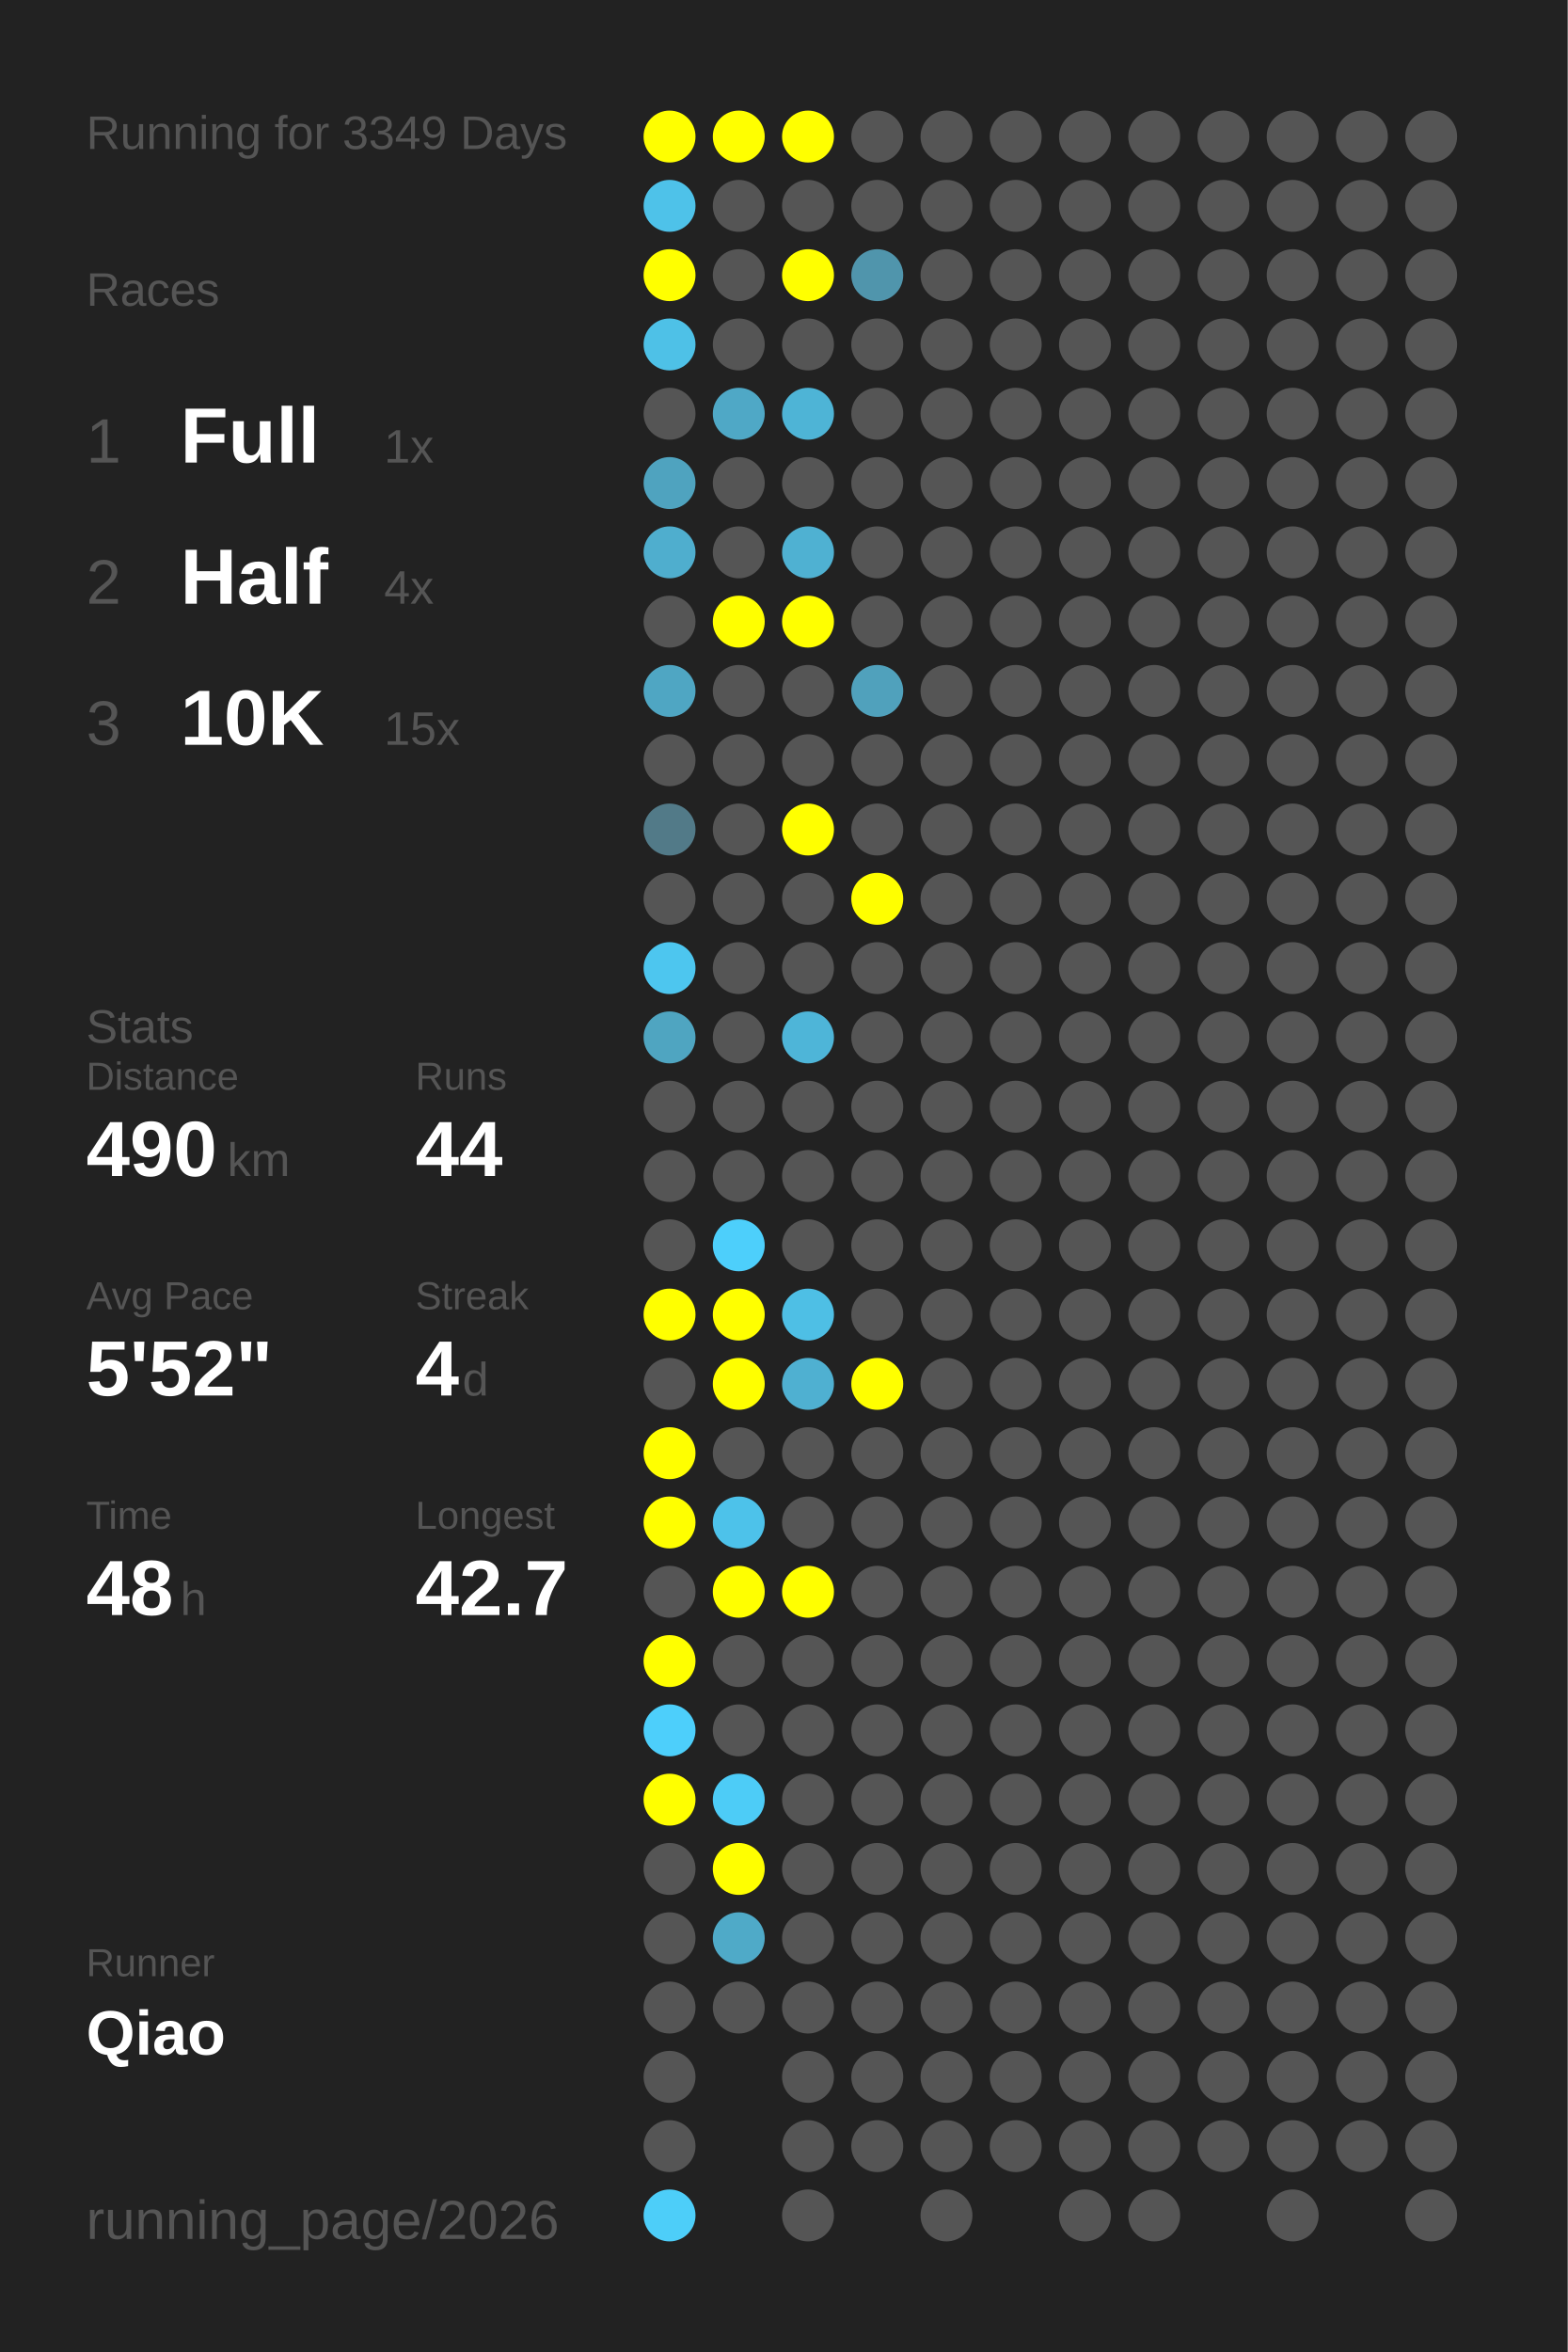
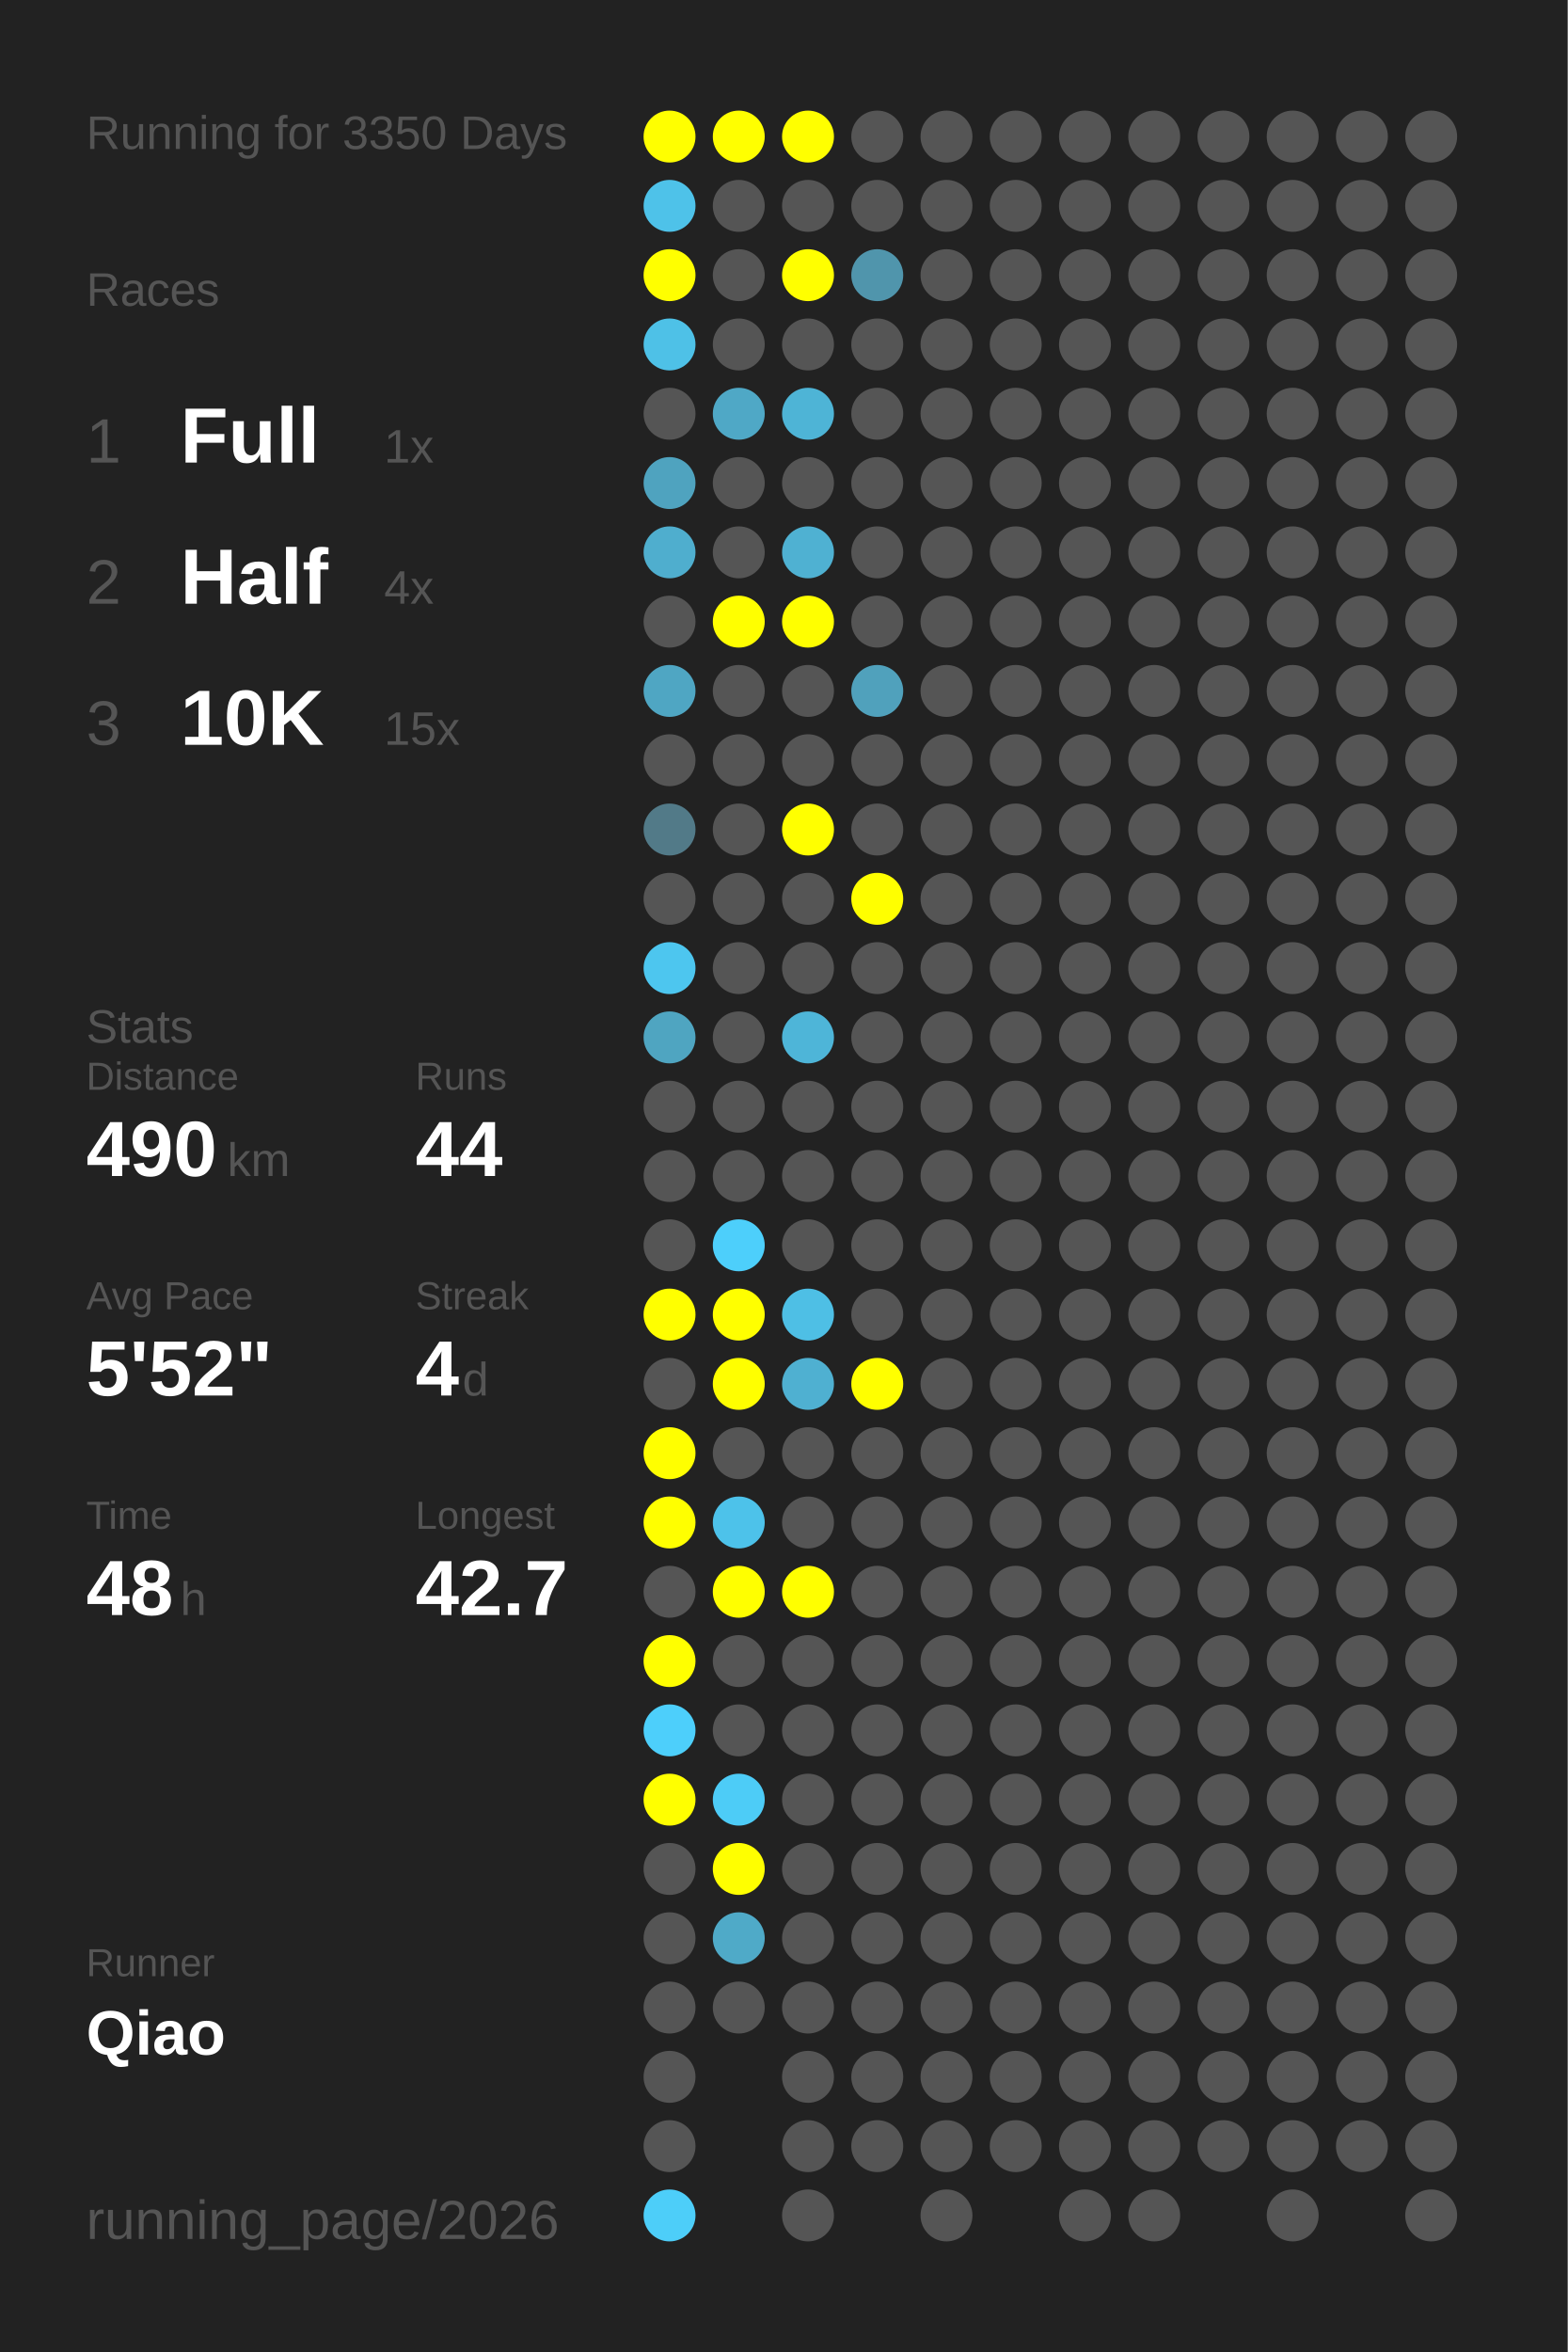
<svg xmlns="http://www.w3.org/2000/svg" baseProfile="full" height="300mm" version="1.1" viewBox="0,0,200,300" width="200mm">
  <defs />
  <rect fill="#222222" height="300" width="200" x="0" y="0" />
-   <text fill="#555555" style="font-size:6px; font-family:Arial;" x="11" y="19">Running for 3349 Days</text>
+   <text fill="#555555" style="font-size:6px; font-family:Arial;" x="11" y="19">Running for 3350 Days</text>
  <text fill="#555555" style="font-size:6px; font-family:Arial;" x="11" y="39">Races</text>
  <text fill="#555555" style="font-size:8px; font-family:Arial;" x="11" y="59">1</text>
  <text fill="#FFFFFF" style="font-size:10px; font-family:Arial; font-weight:bold;" x="23" y="59">Full</text>
  <text fill="#555555" style="font-size:6px; font-family:Arial;" x="49" y="59">1x</text>
  <text fill="#555555" style="font-size:8px; font-family:Arial;" x="11" y="77">2</text>
  <text fill="#FFFFFF" style="font-size:10px; font-family:Arial; font-weight:bold;" x="23" y="77">Half</text>
  <text fill="#555555" style="font-size:6px; font-family:Arial;" x="49" y="77">4x</text>
  <text fill="#555555" style="font-size:8px; font-family:Arial;" x="11" y="95">3</text>
  <text fill="#FFFFFF" style="font-size:10px; font-family:Arial; font-weight:bold;" x="23" y="95">10K</text>
  <text fill="#555555" style="font-size:6px; font-family:Arial;" x="49" y="95">15x</text>
  <text fill="#555555" style="font-size:6px; font-family:Arial;" x="11" y="133">Stats</text>
  <text fill="#555555" style="font-size:5px; font-family:Arial;" x="11" y="139">Distance</text>
  <text fill="#FFFFFF" style="font-size:10px; font-family:Arial; font-weight:bold;" x="11" y="150">490</text>
  <text fill="#555555" style="font-size:6px; font-family:Arial;" x="29" y="150">km</text>
  <text fill="#555555" style="font-size:5px; font-family:Arial;" x="53" y="139">Runs</text>
  <text fill="#FFFFFF" style="font-size:10px; font-family:Arial; font-weight:bold;" x="53" y="150">44</text>
  <text fill="#555555" style="font-size:5px; font-family:Arial;" x="11" y="167">Avg Pace</text>
  <text fill="#FFFFFF" style="font-size:10px; font-family:Arial; font-weight:bold;" x="11" y="178">5'52"</text>
  <text fill="#555555" style="font-size:5px; font-family:Arial;" x="53" y="167">Streak</text>
  <text fill="#FFFFFF" style="font-size:10px; font-family:Arial; font-weight:bold;" x="53" y="178">4</text>
  <text fill="#555555" style="font-size:6px; font-family:Arial;" x="59" y="178">d</text>
  <text fill="#555555" style="font-size:5px; font-family:Arial;" x="11" y="195">Time</text>
  <text fill="#FFFFFF" style="font-size:10px; font-family:Arial; font-weight:bold;" x="11" y="206">48</text>
  <text fill="#555555" style="font-size:6px; font-family:Arial;" x="23" y="206">h</text>
  <text fill="#555555" style="font-size:5px; font-family:Arial;" x="53" y="195">Longest</text>
  <text fill="#FFFFFF" style="font-size:10px; font-family:Arial; font-weight:bold;" x="53" y="206">42.7</text>
  <text fill="#555555" style="font-size:5px; font-family:Arial;" x="11" y="252.065">Runner</text>
  <text fill="#FFFFFF" style="font-size:8px; font-family:Arial; font-weight:bold;" x="11" y="262.065">Qiao</text>
  <text fill="#555555" style="font-size:7px; font-family:Arial;" x="11" y="285.581">running_page/2026</text>
  <circle cx="85.417" cy="17.419" fill="#FFFF00" r="3.312" />
  <circle cx="85.417" cy="26.258" fill="#4ec2e9" r="3.312" />
  <circle cx="85.417" cy="35.097" fill="#FFFF00" r="3.312" />
  <circle cx="85.417" cy="43.935" fill="#4ec1e7" r="3.312" />
  <circle cx="85.417" cy="52.774" fill="#555555" r="3.312" />
  <circle cx="85.417" cy="61.613" fill="#4fa3bf" r="3.312" />
  <circle cx="85.417" cy="70.452" fill="#4faece" r="3.312" />
  <circle cx="85.417" cy="79.29" fill="#555555" r="3.312" />
  <circle cx="85.417" cy="88.129" fill="#4fa6c3" r="3.312" />
  <circle cx="85.417" cy="96.968" fill="#555555" r="3.312" />
  <circle cx="85.417" cy="105.806" fill="#527a88" r="3.312" />
  <circle cx="85.417" cy="114.645" fill="#555555" r="3.312" />
  <circle cx="85.417" cy="123.484" fill="#4dc6ef" r="3.312" />
  <circle cx="85.417" cy="132.323" fill="#4fa5c1" r="3.312" />
  <circle cx="85.417" cy="141.161" fill="#555555" r="3.312" />
  <circle cx="85.417" cy="150" fill="#555555" r="3.312" />
  <circle cx="85.417" cy="158.839" fill="#555555" r="3.312" />
  <circle cx="85.417" cy="167.677" fill="#FFFF00" r="3.312" />
  <circle cx="85.417" cy="176.516" fill="#555555" r="3.312" />
  <circle cx="85.417" cy="185.355" fill="#FFFF00" r="3.312" />
  <circle cx="85.417" cy="194.194" fill="#FFFF00" r="3.312" />
  <circle cx="85.417" cy="203.032" fill="#555555" r="3.312" />
  <circle cx="85.417" cy="211.871" fill="#FFFF00" r="3.312" />
  <circle cx="85.417" cy="220.71" fill="#4dcffb" r="3.312" />
  <circle cx="85.417" cy="229.548" fill="#FFFF00" r="3.312" />
  <circle cx="85.417" cy="238.387" fill="#555555" r="3.312" />
  <circle cx="85.417" cy="247.226" fill="#555555" r="3.312" />
  <circle cx="85.417" cy="256.065" fill="#555555" r="3.312" />
  <circle cx="85.417" cy="264.903" fill="#555555" r="3.312" />
  <circle cx="85.417" cy="273.742" fill="#555555" r="3.312" />
  <circle cx="85.417" cy="282.581" fill="#4dcef9" r="3.312" />
  <circle cx="94.25" cy="17.419" fill="#FFFF00" r="3.312" />
  <circle cx="94.25" cy="26.258" fill="#555555" r="3.312" />
  <circle cx="94.25" cy="35.097" fill="#555555" r="3.312" />
  <circle cx="94.25" cy="43.935" fill="#555555" r="3.312" />
  <circle cx="94.25" cy="52.774" fill="#4fa8c6" r="3.312" />
  <circle cx="94.25" cy="61.613" fill="#555555" r="3.312" />
  <circle cx="94.25" cy="70.452" fill="#555555" r="3.312" />
  <circle cx="94.25" cy="79.29" fill="#FFFF00" r="3.312" />
  <circle cx="94.25" cy="88.129" fill="#555555" r="3.312" />
  <circle cx="94.25" cy="96.968" fill="#555555" r="3.312" />
  <circle cx="94.25" cy="105.806" fill="#555555" r="3.312" />
  <circle cx="94.25" cy="114.645" fill="#555555" r="3.312" />
  <circle cx="94.25" cy="123.484" fill="#555555" r="3.312" />
  <circle cx="94.25" cy="132.323" fill="#555555" r="3.312" />
  <circle cx="94.25" cy="141.161" fill="#555555" r="3.312" />
  <circle cx="94.25" cy="150" fill="#555555" r="3.312" />
  <circle cx="94.25" cy="158.839" fill="#4dcffb" r="3.312" />
  <circle cx="94.25" cy="167.677" fill="#FFFF00" r="3.312" />
  <circle cx="94.25" cy="176.516" fill="#FFFF00" r="3.312" />
  <circle cx="94.25" cy="185.355" fill="#555555" r="3.312" />
  <circle cx="94.25" cy="194.194" fill="#4dc2ea" r="3.312" />
  <circle cx="94.25" cy="203.032" fill="#FFFF00" r="3.312" />
  <circle cx="94.25" cy="211.871" fill="#555555" r="3.312" />
  <circle cx="94.25" cy="220.71" fill="#555555" r="3.312" />
  <circle cx="94.25" cy="229.548" fill="#4dccf7" r="3.312" />
  <circle cx="94.25" cy="238.387" fill="#FFFF00" r="3.312" />
  <circle cx="94.25" cy="247.226" fill="#4faac8" r="3.312" />
  <circle cx="94.25" cy="256.065" fill="#555555" r="3.312" />
  <circle cx="103.083" cy="17.419" fill="#FFFF00" r="3.312" />
  <circle cx="103.083" cy="26.258" fill="#555555" r="3.312" />
  <circle cx="103.083" cy="35.097" fill="#FFFF00" r="3.312" />
  <circle cx="103.083" cy="43.935" fill="#555555" r="3.312" />
  <circle cx="103.083" cy="52.774" fill="#4eb4d6" r="3.312" />
  <circle cx="103.083" cy="61.613" fill="#555555" r="3.312" />
  <circle cx="103.083" cy="70.452" fill="#4fb1d2" r="3.312" />
  <circle cx="103.083" cy="79.29" fill="#FFFF00" r="3.312" />
  <circle cx="103.083" cy="88.129" fill="#555555" r="3.312" />
  <circle cx="103.083" cy="96.968" fill="#555555" r="3.312" />
  <circle cx="103.083" cy="105.806" fill="#FFFF00" r="3.312" />
  <circle cx="103.083" cy="114.645" fill="#555555" r="3.312" />
  <circle cx="103.083" cy="123.484" fill="#555555" r="3.312" />
  <circle cx="103.083" cy="132.323" fill="#4eb5d8" r="3.312" />
  <circle cx="103.083" cy="141.161" fill="#555555" r="3.312" />
  <circle cx="103.083" cy="150" fill="#555555" r="3.312" />
  <circle cx="103.083" cy="158.839" fill="#555555" r="3.312" />
  <circle cx="103.083" cy="167.677" fill="#4ebfe5" r="3.312" />
  <circle cx="103.083" cy="176.516" fill="#4fb0d1" r="3.312" />
  <circle cx="103.083" cy="185.355" fill="#555555" r="3.312" />
  <circle cx="103.083" cy="194.194" fill="#555555" r="3.312" />
  <circle cx="103.083" cy="203.032" fill="#FFFF00" r="3.312" />
  <circle cx="103.083" cy="211.871" fill="#555555" r="3.312" />
  <circle cx="103.083" cy="220.71" fill="#555555" r="3.312" />
  <circle cx="103.083" cy="229.548" fill="#555555" r="3.312" />
  <circle cx="103.083" cy="238.387" fill="#555555" r="3.312" />
  <circle cx="103.083" cy="247.226" fill="#555555" r="3.312" />
  <circle cx="103.083" cy="256.065" fill="#555555" r="3.312" />
  <circle cx="103.083" cy="264.903" fill="#555555" r="3.312" />
  <circle cx="103.083" cy="273.742" fill="#555555" r="3.312" />
  <circle cx="103.083" cy="282.581" fill="#555555" r="3.312" />
  <circle cx="111.917" cy="17.419" fill="#555555" r="3.312" />
  <circle cx="111.917" cy="26.258" fill="#555555" r="3.312" />
  <circle cx="111.917" cy="35.097" fill="#5095ac" r="3.312" />
  <circle cx="111.917" cy="43.935" fill="#555555" r="3.312" />
  <circle cx="111.917" cy="52.774" fill="#555555" r="3.312" />
  <circle cx="111.917" cy="61.613" fill="#555555" r="3.312" />
  <circle cx="111.917" cy="70.452" fill="#555555" r="3.312" />
  <circle cx="111.917" cy="79.29" fill="#555555" r="3.312" />
  <circle cx="111.917" cy="88.129" fill="#50a1bc" r="3.312" />
  <circle cx="111.917" cy="96.968" fill="#555555" r="3.312" />
  <circle cx="111.917" cy="105.806" fill="#555555" r="3.312" />
  <circle cx="111.917" cy="114.645" fill="#FFFF00" r="3.312" />
  <circle cx="111.917" cy="123.484" fill="#555555" r="3.312" />
  <circle cx="111.917" cy="132.323" fill="#555555" r="3.312" />
  <circle cx="111.917" cy="141.161" fill="#555555" r="3.312" />
  <circle cx="111.917" cy="150" fill="#555555" r="3.312" />
  <circle cx="111.917" cy="158.839" fill="#555555" r="3.312" />
  <circle cx="111.917" cy="167.677" fill="#555555" r="3.312" />
  <circle cx="111.917" cy="176.516" fill="#FFFF00" r="3.312" />
  <circle cx="111.917" cy="185.355" fill="#555555" r="3.312" />
  <circle cx="111.917" cy="194.194" fill="#555555" r="3.312" />
  <circle cx="111.917" cy="203.032" fill="#555555" r="3.312" />
  <circle cx="111.917" cy="211.871" fill="#555555" r="3.312" />
  <circle cx="111.917" cy="220.71" fill="#555555" r="3.312" />
  <circle cx="111.917" cy="229.548" fill="#555555" r="3.312" />
  <circle cx="111.917" cy="238.387" fill="#555555" r="3.312" />
  <circle cx="111.917" cy="247.226" fill="#555555" r="3.312" />
  <circle cx="111.917" cy="256.065" fill="#555555" r="3.312" />
  <circle cx="111.917" cy="264.903" fill="#555555" r="3.312" />
  <circle cx="111.917" cy="273.742" fill="#555555" r="3.312" />
  <circle cx="120.75" cy="17.419" fill="#555555" r="3.312" />
  <circle cx="120.75" cy="26.258" fill="#555555" r="3.312" />
  <circle cx="120.75" cy="35.097" fill="#555555" r="3.312" />
  <circle cx="120.75" cy="43.935" fill="#555555" r="3.312" />
  <circle cx="120.75" cy="52.774" fill="#555555" r="3.312" />
  <circle cx="120.75" cy="61.613" fill="#555555" r="3.312" />
  <circle cx="120.75" cy="70.452" fill="#555555" r="3.312" />
  <circle cx="120.75" cy="79.29" fill="#555555" r="3.312" />
  <circle cx="120.75" cy="88.129" fill="#555555" r="3.312" />
  <circle cx="120.75" cy="96.968" fill="#555555" r="3.312" />
  <circle cx="120.75" cy="105.806" fill="#555555" r="3.312" />
  <circle cx="120.75" cy="114.645" fill="#555555" r="3.312" />
  <circle cx="120.75" cy="123.484" fill="#555555" r="3.312" />
  <circle cx="120.75" cy="132.323" fill="#555555" r="3.312" />
  <circle cx="120.75" cy="141.161" fill="#555555" r="3.312" />
  <circle cx="120.75" cy="150" fill="#555555" r="3.312" />
  <circle cx="120.75" cy="158.839" fill="#555555" r="3.312" />
  <circle cx="120.75" cy="167.677" fill="#555555" r="3.312" />
  <circle cx="120.75" cy="176.516" fill="#555555" r="3.312" />
  <circle cx="120.75" cy="185.355" fill="#555555" r="3.312" />
  <circle cx="120.75" cy="194.194" fill="#555555" r="3.312" />
  <circle cx="120.75" cy="203.032" fill="#555555" r="3.312" />
  <circle cx="120.75" cy="211.871" fill="#555555" r="3.312" />
  <circle cx="120.75" cy="220.71" fill="#555555" r="3.312" />
  <circle cx="120.75" cy="229.548" fill="#555555" r="3.312" />
  <circle cx="120.75" cy="238.387" fill="#555555" r="3.312" />
  <circle cx="120.75" cy="247.226" fill="#555555" r="3.312" />
  <circle cx="120.75" cy="256.065" fill="#555555" r="3.312" />
  <circle cx="120.75" cy="264.903" fill="#555555" r="3.312" />
  <circle cx="120.75" cy="273.742" fill="#555555" r="3.312" />
  <circle cx="120.75" cy="282.581" fill="#555555" r="3.312" />
  <circle cx="129.583" cy="17.419" fill="#555555" r="3.312" />
  <circle cx="129.583" cy="26.258" fill="#555555" r="3.312" />
  <circle cx="129.583" cy="35.097" fill="#555555" r="3.312" />
  <circle cx="129.583" cy="43.935" fill="#555555" r="3.312" />
  <circle cx="129.583" cy="52.774" fill="#555555" r="3.312" />
  <circle cx="129.583" cy="61.613" fill="#555555" r="3.312" />
  <circle cx="129.583" cy="70.452" fill="#555555" r="3.312" />
  <circle cx="129.583" cy="79.29" fill="#555555" r="3.312" />
  <circle cx="129.583" cy="88.129" fill="#555555" r="3.312" />
  <circle cx="129.583" cy="96.968" fill="#555555" r="3.312" />
  <circle cx="129.583" cy="105.806" fill="#555555" r="3.312" />
  <circle cx="129.583" cy="114.645" fill="#555555" r="3.312" />
  <circle cx="129.583" cy="123.484" fill="#555555" r="3.312" />
  <circle cx="129.583" cy="132.323" fill="#555555" r="3.312" />
  <circle cx="129.583" cy="141.161" fill="#555555" r="3.312" />
  <circle cx="129.583" cy="150" fill="#555555" r="3.312" />
  <circle cx="129.583" cy="158.839" fill="#555555" r="3.312" />
  <circle cx="129.583" cy="167.677" fill="#555555" r="3.312" />
  <circle cx="129.583" cy="176.516" fill="#555555" r="3.312" />
  <circle cx="129.583" cy="185.355" fill="#555555" r="3.312" />
  <circle cx="129.583" cy="194.194" fill="#555555" r="3.312" />
  <circle cx="129.583" cy="203.032" fill="#555555" r="3.312" />
  <circle cx="129.583" cy="211.871" fill="#555555" r="3.312" />
  <circle cx="129.583" cy="220.71" fill="#555555" r="3.312" />
  <circle cx="129.583" cy="229.548" fill="#555555" r="3.312" />
  <circle cx="129.583" cy="238.387" fill="#555555" r="3.312" />
  <circle cx="129.583" cy="247.226" fill="#555555" r="3.312" />
  <circle cx="129.583" cy="256.065" fill="#555555" r="3.312" />
  <circle cx="129.583" cy="264.903" fill="#555555" r="3.312" />
  <circle cx="129.583" cy="273.742" fill="#555555" r="3.312" />
  <circle cx="138.417" cy="17.419" fill="#555555" r="3.312" />
  <circle cx="138.417" cy="26.258" fill="#555555" r="3.312" />
  <circle cx="138.417" cy="35.097" fill="#555555" r="3.312" />
  <circle cx="138.417" cy="43.935" fill="#555555" r="3.312" />
  <circle cx="138.417" cy="52.774" fill="#555555" r="3.312" />
  <circle cx="138.417" cy="61.613" fill="#555555" r="3.312" />
  <circle cx="138.417" cy="70.452" fill="#555555" r="3.312" />
  <circle cx="138.417" cy="79.29" fill="#555555" r="3.312" />
  <circle cx="138.417" cy="88.129" fill="#555555" r="3.312" />
  <circle cx="138.417" cy="96.968" fill="#555555" r="3.312" />
  <circle cx="138.417" cy="105.806" fill="#555555" r="3.312" />
  <circle cx="138.417" cy="114.645" fill="#555555" r="3.312" />
  <circle cx="138.417" cy="123.484" fill="#555555" r="3.312" />
  <circle cx="138.417" cy="132.323" fill="#555555" r="3.312" />
  <circle cx="138.417" cy="141.161" fill="#555555" r="3.312" />
  <circle cx="138.417" cy="150" fill="#555555" r="3.312" />
  <circle cx="138.417" cy="158.839" fill="#555555" r="3.312" />
  <circle cx="138.417" cy="167.677" fill="#555555" r="3.312" />
  <circle cx="138.417" cy="176.516" fill="#555555" r="3.312" />
  <circle cx="138.417" cy="185.355" fill="#555555" r="3.312" />
  <circle cx="138.417" cy="194.194" fill="#555555" r="3.312" />
  <circle cx="138.417" cy="203.032" fill="#555555" r="3.312" />
  <circle cx="138.417" cy="211.871" fill="#555555" r="3.312" />
  <circle cx="138.417" cy="220.71" fill="#555555" r="3.312" />
  <circle cx="138.417" cy="229.548" fill="#555555" r="3.312" />
  <circle cx="138.417" cy="238.387" fill="#555555" r="3.312" />
  <circle cx="138.417" cy="247.226" fill="#555555" r="3.312" />
  <circle cx="138.417" cy="256.065" fill="#555555" r="3.312" />
  <circle cx="138.417" cy="264.903" fill="#555555" r="3.312" />
  <circle cx="138.417" cy="273.742" fill="#555555" r="3.312" />
  <circle cx="138.417" cy="282.581" fill="#555555" r="3.312" />
  <circle cx="147.25" cy="17.419" fill="#555555" r="3.312" />
  <circle cx="147.25" cy="26.258" fill="#555555" r="3.312" />
  <circle cx="147.25" cy="35.097" fill="#555555" r="3.312" />
  <circle cx="147.25" cy="43.935" fill="#555555" r="3.312" />
  <circle cx="147.25" cy="52.774" fill="#555555" r="3.312" />
  <circle cx="147.25" cy="61.613" fill="#555555" r="3.312" />
  <circle cx="147.25" cy="70.452" fill="#555555" r="3.312" />
  <circle cx="147.25" cy="79.29" fill="#555555" r="3.312" />
  <circle cx="147.25" cy="88.129" fill="#555555" r="3.312" />
  <circle cx="147.25" cy="96.968" fill="#555555" r="3.312" />
  <circle cx="147.25" cy="105.806" fill="#555555" r="3.312" />
  <circle cx="147.25" cy="114.645" fill="#555555" r="3.312" />
  <circle cx="147.25" cy="123.484" fill="#555555" r="3.312" />
  <circle cx="147.25" cy="132.323" fill="#555555" r="3.312" />
  <circle cx="147.25" cy="141.161" fill="#555555" r="3.312" />
  <circle cx="147.25" cy="150" fill="#555555" r="3.312" />
  <circle cx="147.25" cy="158.839" fill="#555555" r="3.312" />
  <circle cx="147.25" cy="167.677" fill="#555555" r="3.312" />
  <circle cx="147.25" cy="176.516" fill="#555555" r="3.312" />
  <circle cx="147.25" cy="185.355" fill="#555555" r="3.312" />
  <circle cx="147.25" cy="194.194" fill="#555555" r="3.312" />
  <circle cx="147.25" cy="203.032" fill="#555555" r="3.312" />
  <circle cx="147.25" cy="211.871" fill="#555555" r="3.312" />
  <circle cx="147.25" cy="220.71" fill="#555555" r="3.312" />
  <circle cx="147.25" cy="229.548" fill="#555555" r="3.312" />
  <circle cx="147.25" cy="238.387" fill="#555555" r="3.312" />
  <circle cx="147.25" cy="247.226" fill="#555555" r="3.312" />
  <circle cx="147.25" cy="256.065" fill="#555555" r="3.312" />
  <circle cx="147.25" cy="264.903" fill="#555555" r="3.312" />
  <circle cx="147.25" cy="273.742" fill="#555555" r="3.312" />
  <circle cx="147.25" cy="282.581" fill="#555555" r="3.312" />
  <circle cx="156.083" cy="17.419" fill="#555555" r="3.312" />
  <circle cx="156.083" cy="26.258" fill="#555555" r="3.312" />
  <circle cx="156.083" cy="35.097" fill="#555555" r="3.312" />
  <circle cx="156.083" cy="43.935" fill="#555555" r="3.312" />
  <circle cx="156.083" cy="52.774" fill="#555555" r="3.312" />
  <circle cx="156.083" cy="61.613" fill="#555555" r="3.312" />
  <circle cx="156.083" cy="70.452" fill="#555555" r="3.312" />
  <circle cx="156.083" cy="79.29" fill="#555555" r="3.312" />
  <circle cx="156.083" cy="88.129" fill="#555555" r="3.312" />
  <circle cx="156.083" cy="96.968" fill="#555555" r="3.312" />
  <circle cx="156.083" cy="105.806" fill="#555555" r="3.312" />
  <circle cx="156.083" cy="114.645" fill="#555555" r="3.312" />
  <circle cx="156.083" cy="123.484" fill="#555555" r="3.312" />
  <circle cx="156.083" cy="132.323" fill="#555555" r="3.312" />
  <circle cx="156.083" cy="141.161" fill="#555555" r="3.312" />
  <circle cx="156.083" cy="150" fill="#555555" r="3.312" />
  <circle cx="156.083" cy="158.839" fill="#555555" r="3.312" />
  <circle cx="156.083" cy="167.677" fill="#555555" r="3.312" />
  <circle cx="156.083" cy="176.516" fill="#555555" r="3.312" />
  <circle cx="156.083" cy="185.355" fill="#555555" r="3.312" />
  <circle cx="156.083" cy="194.194" fill="#555555" r="3.312" />
  <circle cx="156.083" cy="203.032" fill="#555555" r="3.312" />
  <circle cx="156.083" cy="211.871" fill="#555555" r="3.312" />
  <circle cx="156.083" cy="220.71" fill="#555555" r="3.312" />
  <circle cx="156.083" cy="229.548" fill="#555555" r="3.312" />
  <circle cx="156.083" cy="238.387" fill="#555555" r="3.312" />
  <circle cx="156.083" cy="247.226" fill="#555555" r="3.312" />
  <circle cx="156.083" cy="256.065" fill="#555555" r="3.312" />
  <circle cx="156.083" cy="264.903" fill="#555555" r="3.312" />
  <circle cx="156.083" cy="273.742" fill="#555555" r="3.312" />
  <circle cx="164.917" cy="17.419" fill="#555555" r="3.312" />
  <circle cx="164.917" cy="26.258" fill="#555555" r="3.312" />
  <circle cx="164.917" cy="35.097" fill="#555555" r="3.312" />
  <circle cx="164.917" cy="43.935" fill="#555555" r="3.312" />
  <circle cx="164.917" cy="52.774" fill="#555555" r="3.312" />
  <circle cx="164.917" cy="61.613" fill="#555555" r="3.312" />
  <circle cx="164.917" cy="70.452" fill="#555555" r="3.312" />
  <circle cx="164.917" cy="79.29" fill="#555555" r="3.312" />
  <circle cx="164.917" cy="88.129" fill="#555555" r="3.312" />
  <circle cx="164.917" cy="96.968" fill="#555555" r="3.312" />
  <circle cx="164.917" cy="105.806" fill="#555555" r="3.312" />
  <circle cx="164.917" cy="114.645" fill="#555555" r="3.312" />
  <circle cx="164.917" cy="123.484" fill="#555555" r="3.312" />
  <circle cx="164.917" cy="132.323" fill="#555555" r="3.312" />
  <circle cx="164.917" cy="141.161" fill="#555555" r="3.312" />
  <circle cx="164.917" cy="150" fill="#555555" r="3.312" />
  <circle cx="164.917" cy="158.839" fill="#555555" r="3.312" />
  <circle cx="164.917" cy="167.677" fill="#555555" r="3.312" />
  <circle cx="164.917" cy="176.516" fill="#555555" r="3.312" />
  <circle cx="164.917" cy="185.355" fill="#555555" r="3.312" />
  <circle cx="164.917" cy="194.194" fill="#555555" r="3.312" />
  <circle cx="164.917" cy="203.032" fill="#555555" r="3.312" />
  <circle cx="164.917" cy="211.871" fill="#555555" r="3.312" />
  <circle cx="164.917" cy="220.71" fill="#555555" r="3.312" />
  <circle cx="164.917" cy="229.548" fill="#555555" r="3.312" />
  <circle cx="164.917" cy="238.387" fill="#555555" r="3.312" />
  <circle cx="164.917" cy="247.226" fill="#555555" r="3.312" />
  <circle cx="164.917" cy="256.065" fill="#555555" r="3.312" />
  <circle cx="164.917" cy="264.903" fill="#555555" r="3.312" />
  <circle cx="164.917" cy="273.742" fill="#555555" r="3.312" />
  <circle cx="164.917" cy="282.581" fill="#555555" r="3.312" />
  <circle cx="173.75" cy="17.419" fill="#555555" r="3.312" />
  <circle cx="173.75" cy="26.258" fill="#555555" r="3.312" />
  <circle cx="173.75" cy="35.097" fill="#555555" r="3.312" />
  <circle cx="173.75" cy="43.935" fill="#555555" r="3.312" />
  <circle cx="173.75" cy="52.774" fill="#555555" r="3.312" />
  <circle cx="173.75" cy="61.613" fill="#555555" r="3.312" />
  <circle cx="173.75" cy="70.452" fill="#555555" r="3.312" />
  <circle cx="173.75" cy="79.29" fill="#555555" r="3.312" />
  <circle cx="173.75" cy="88.129" fill="#555555" r="3.312" />
  <circle cx="173.75" cy="96.968" fill="#555555" r="3.312" />
  <circle cx="173.75" cy="105.806" fill="#555555" r="3.312" />
  <circle cx="173.75" cy="114.645" fill="#555555" r="3.312" />
  <circle cx="173.75" cy="123.484" fill="#555555" r="3.312" />
  <circle cx="173.75" cy="132.323" fill="#555555" r="3.312" />
  <circle cx="173.75" cy="141.161" fill="#555555" r="3.312" />
  <circle cx="173.75" cy="150" fill="#555555" r="3.312" />
  <circle cx="173.75" cy="158.839" fill="#555555" r="3.312" />
  <circle cx="173.75" cy="167.677" fill="#555555" r="3.312" />
  <circle cx="173.75" cy="176.516" fill="#555555" r="3.312" />
  <circle cx="173.75" cy="185.355" fill="#555555" r="3.312" />
  <circle cx="173.75" cy="194.194" fill="#555555" r="3.312" />
  <circle cx="173.75" cy="203.032" fill="#555555" r="3.312" />
  <circle cx="173.75" cy="211.871" fill="#555555" r="3.312" />
  <circle cx="173.75" cy="220.71" fill="#555555" r="3.312" />
  <circle cx="173.75" cy="229.548" fill="#555555" r="3.312" />
  <circle cx="173.75" cy="238.387" fill="#555555" r="3.312" />
  <circle cx="173.75" cy="247.226" fill="#555555" r="3.312" />
  <circle cx="173.75" cy="256.065" fill="#555555" r="3.312" />
  <circle cx="173.75" cy="264.903" fill="#555555" r="3.312" />
  <circle cx="173.75" cy="273.742" fill="#555555" r="3.312" />
  <circle cx="182.583" cy="17.419" fill="#555555" r="3.312" />
  <circle cx="182.583" cy="26.258" fill="#555555" r="3.312" />
  <circle cx="182.583" cy="35.097" fill="#555555" r="3.312" />
  <circle cx="182.583" cy="43.935" fill="#555555" r="3.312" />
  <circle cx="182.583" cy="52.774" fill="#555555" r="3.312" />
  <circle cx="182.583" cy="61.613" fill="#555555" r="3.312" />
  <circle cx="182.583" cy="70.452" fill="#555555" r="3.312" />
  <circle cx="182.583" cy="79.29" fill="#555555" r="3.312" />
  <circle cx="182.583" cy="88.129" fill="#555555" r="3.312" />
  <circle cx="182.583" cy="96.968" fill="#555555" r="3.312" />
  <circle cx="182.583" cy="105.806" fill="#555555" r="3.312" />
  <circle cx="182.583" cy="114.645" fill="#555555" r="3.312" />
  <circle cx="182.583" cy="123.484" fill="#555555" r="3.312" />
  <circle cx="182.583" cy="132.323" fill="#555555" r="3.312" />
  <circle cx="182.583" cy="141.161" fill="#555555" r="3.312" />
  <circle cx="182.583" cy="150" fill="#555555" r="3.312" />
  <circle cx="182.583" cy="158.839" fill="#555555" r="3.312" />
  <circle cx="182.583" cy="167.677" fill="#555555" r="3.312" />
  <circle cx="182.583" cy="176.516" fill="#555555" r="3.312" />
  <circle cx="182.583" cy="185.355" fill="#555555" r="3.312" />
  <circle cx="182.583" cy="194.194" fill="#555555" r="3.312" />
  <circle cx="182.583" cy="203.032" fill="#555555" r="3.312" />
  <circle cx="182.583" cy="211.871" fill="#555555" r="3.312" />
  <circle cx="182.583" cy="220.71" fill="#555555" r="3.312" />
  <circle cx="182.583" cy="229.548" fill="#555555" r="3.312" />
  <circle cx="182.583" cy="238.387" fill="#555555" r="3.312" />
  <circle cx="182.583" cy="247.226" fill="#555555" r="3.312" />
  <circle cx="182.583" cy="256.065" fill="#555555" r="3.312" />
  <circle cx="182.583" cy="264.903" fill="#555555" r="3.312" />
  <circle cx="182.583" cy="273.742" fill="#555555" r="3.312" />
  <circle cx="182.583" cy="282.581" fill="#555555" r="3.312" />
</svg>
